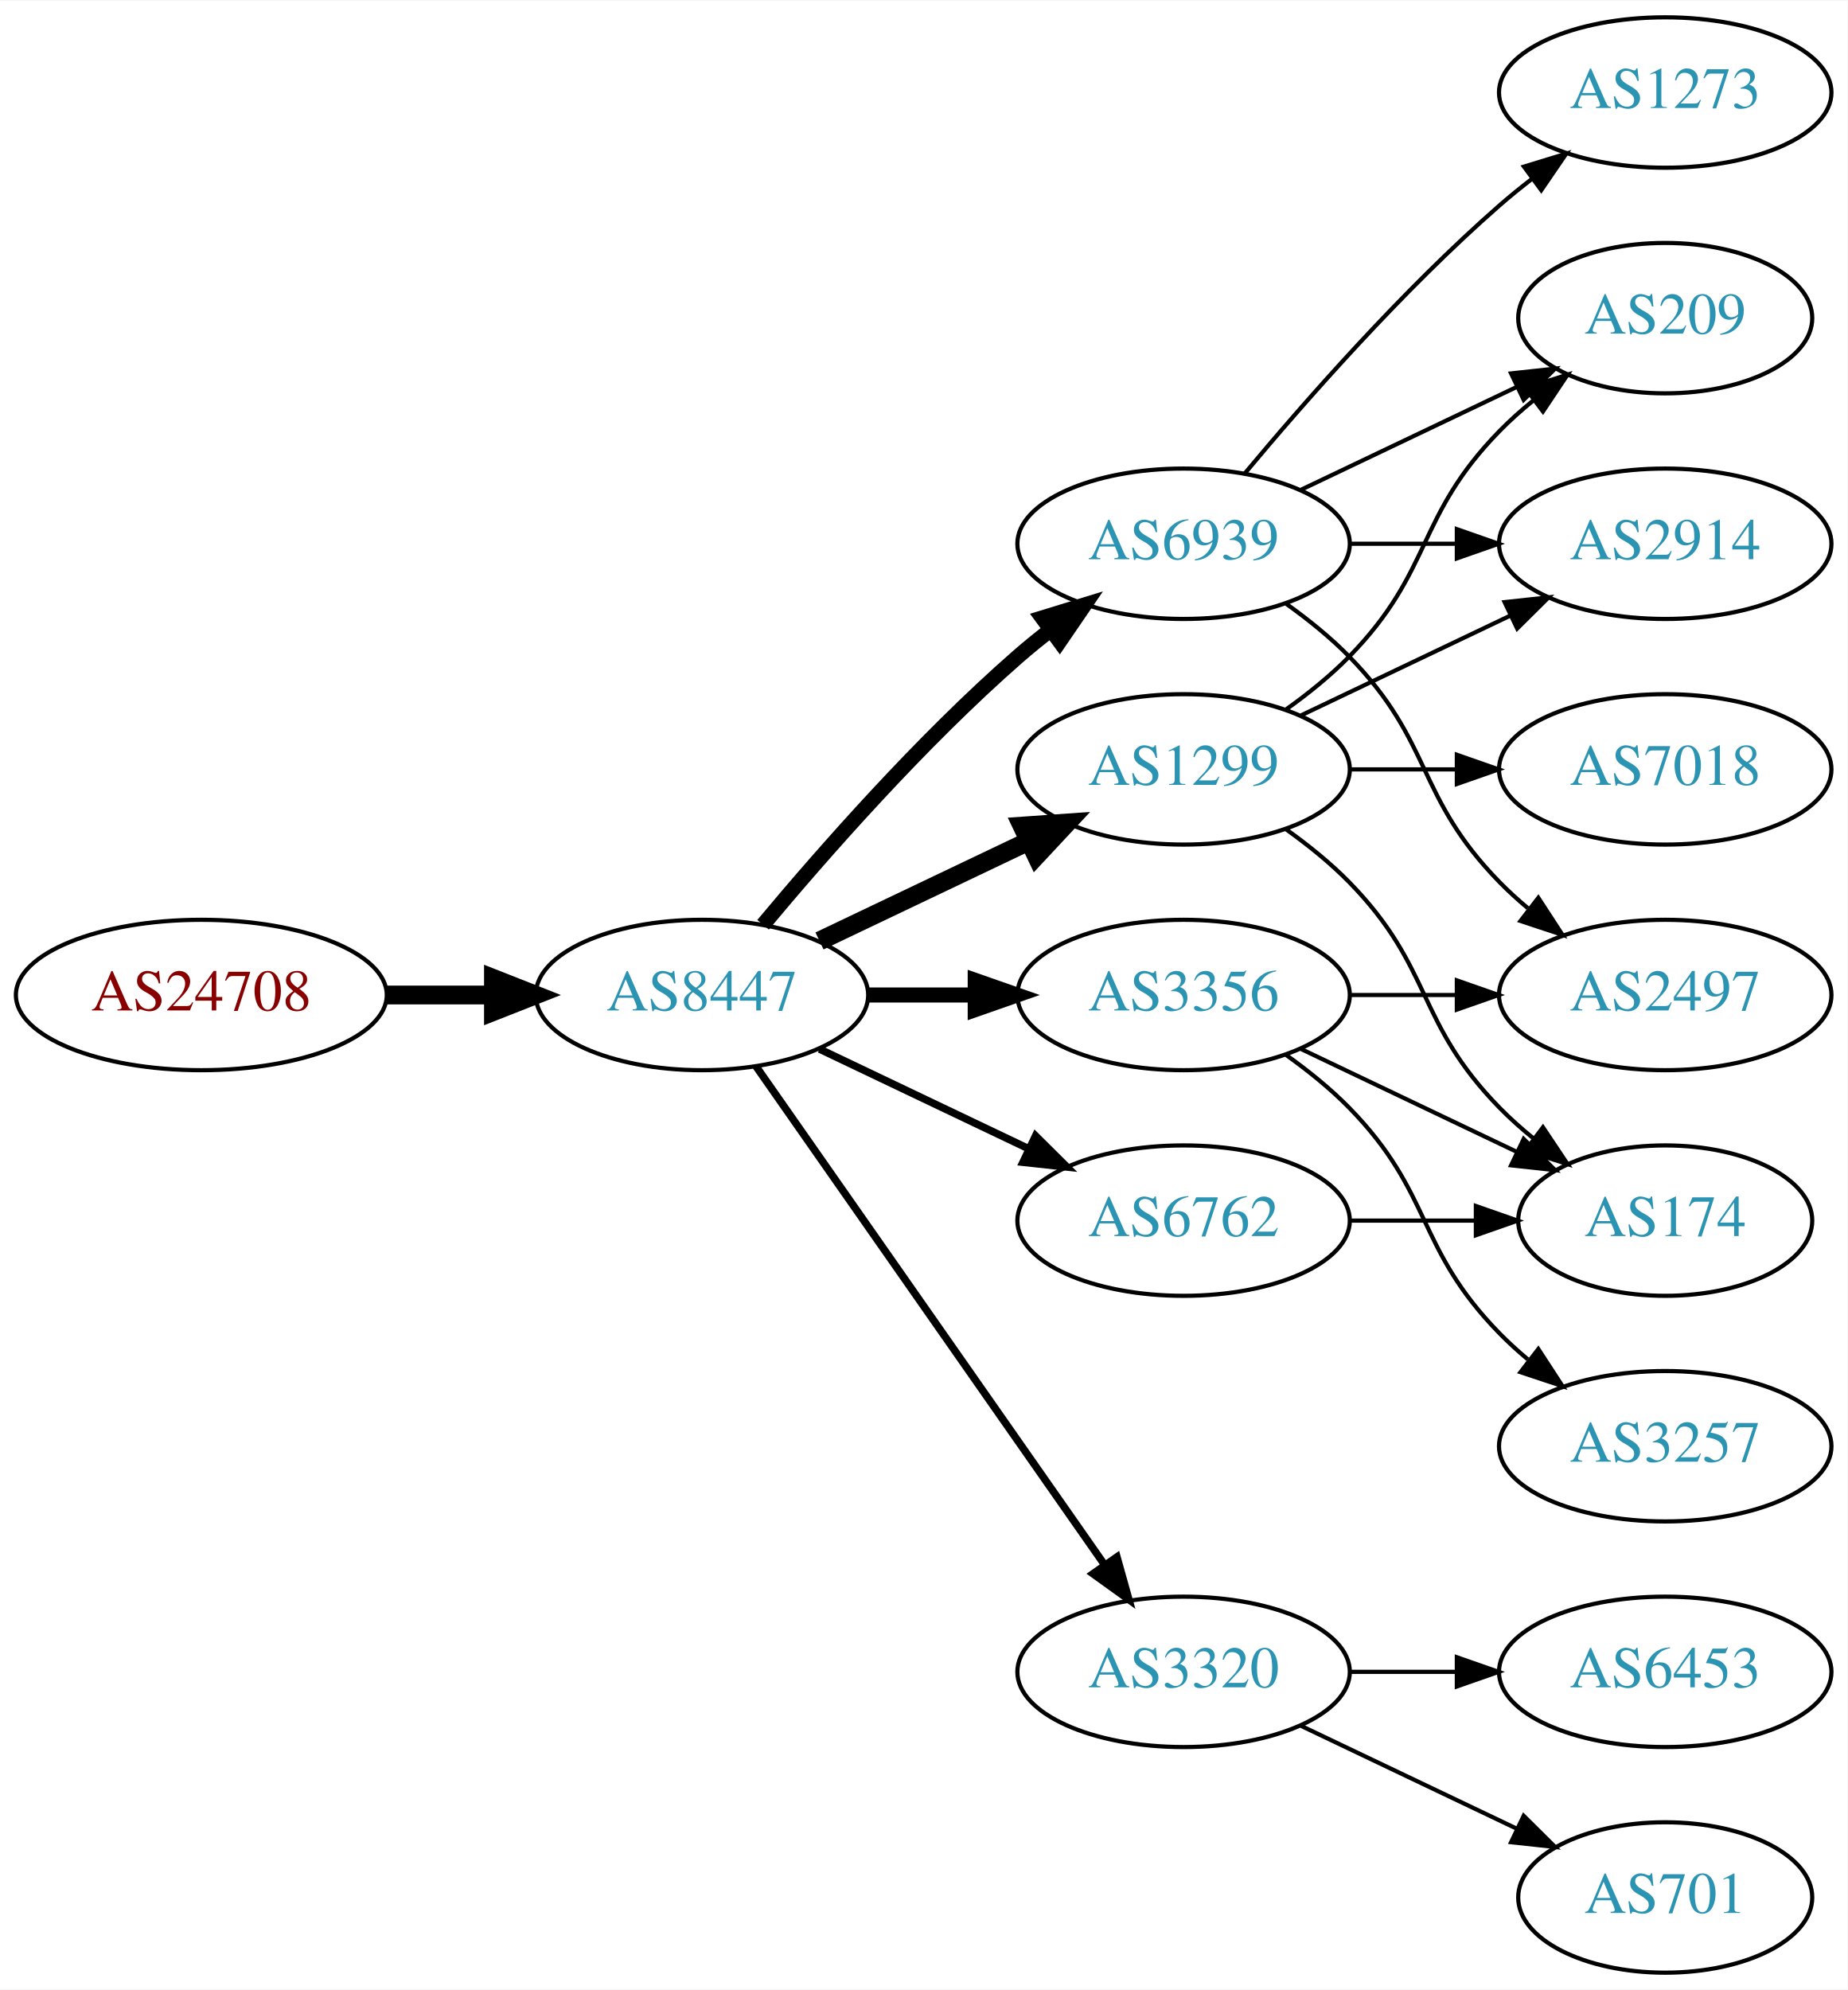
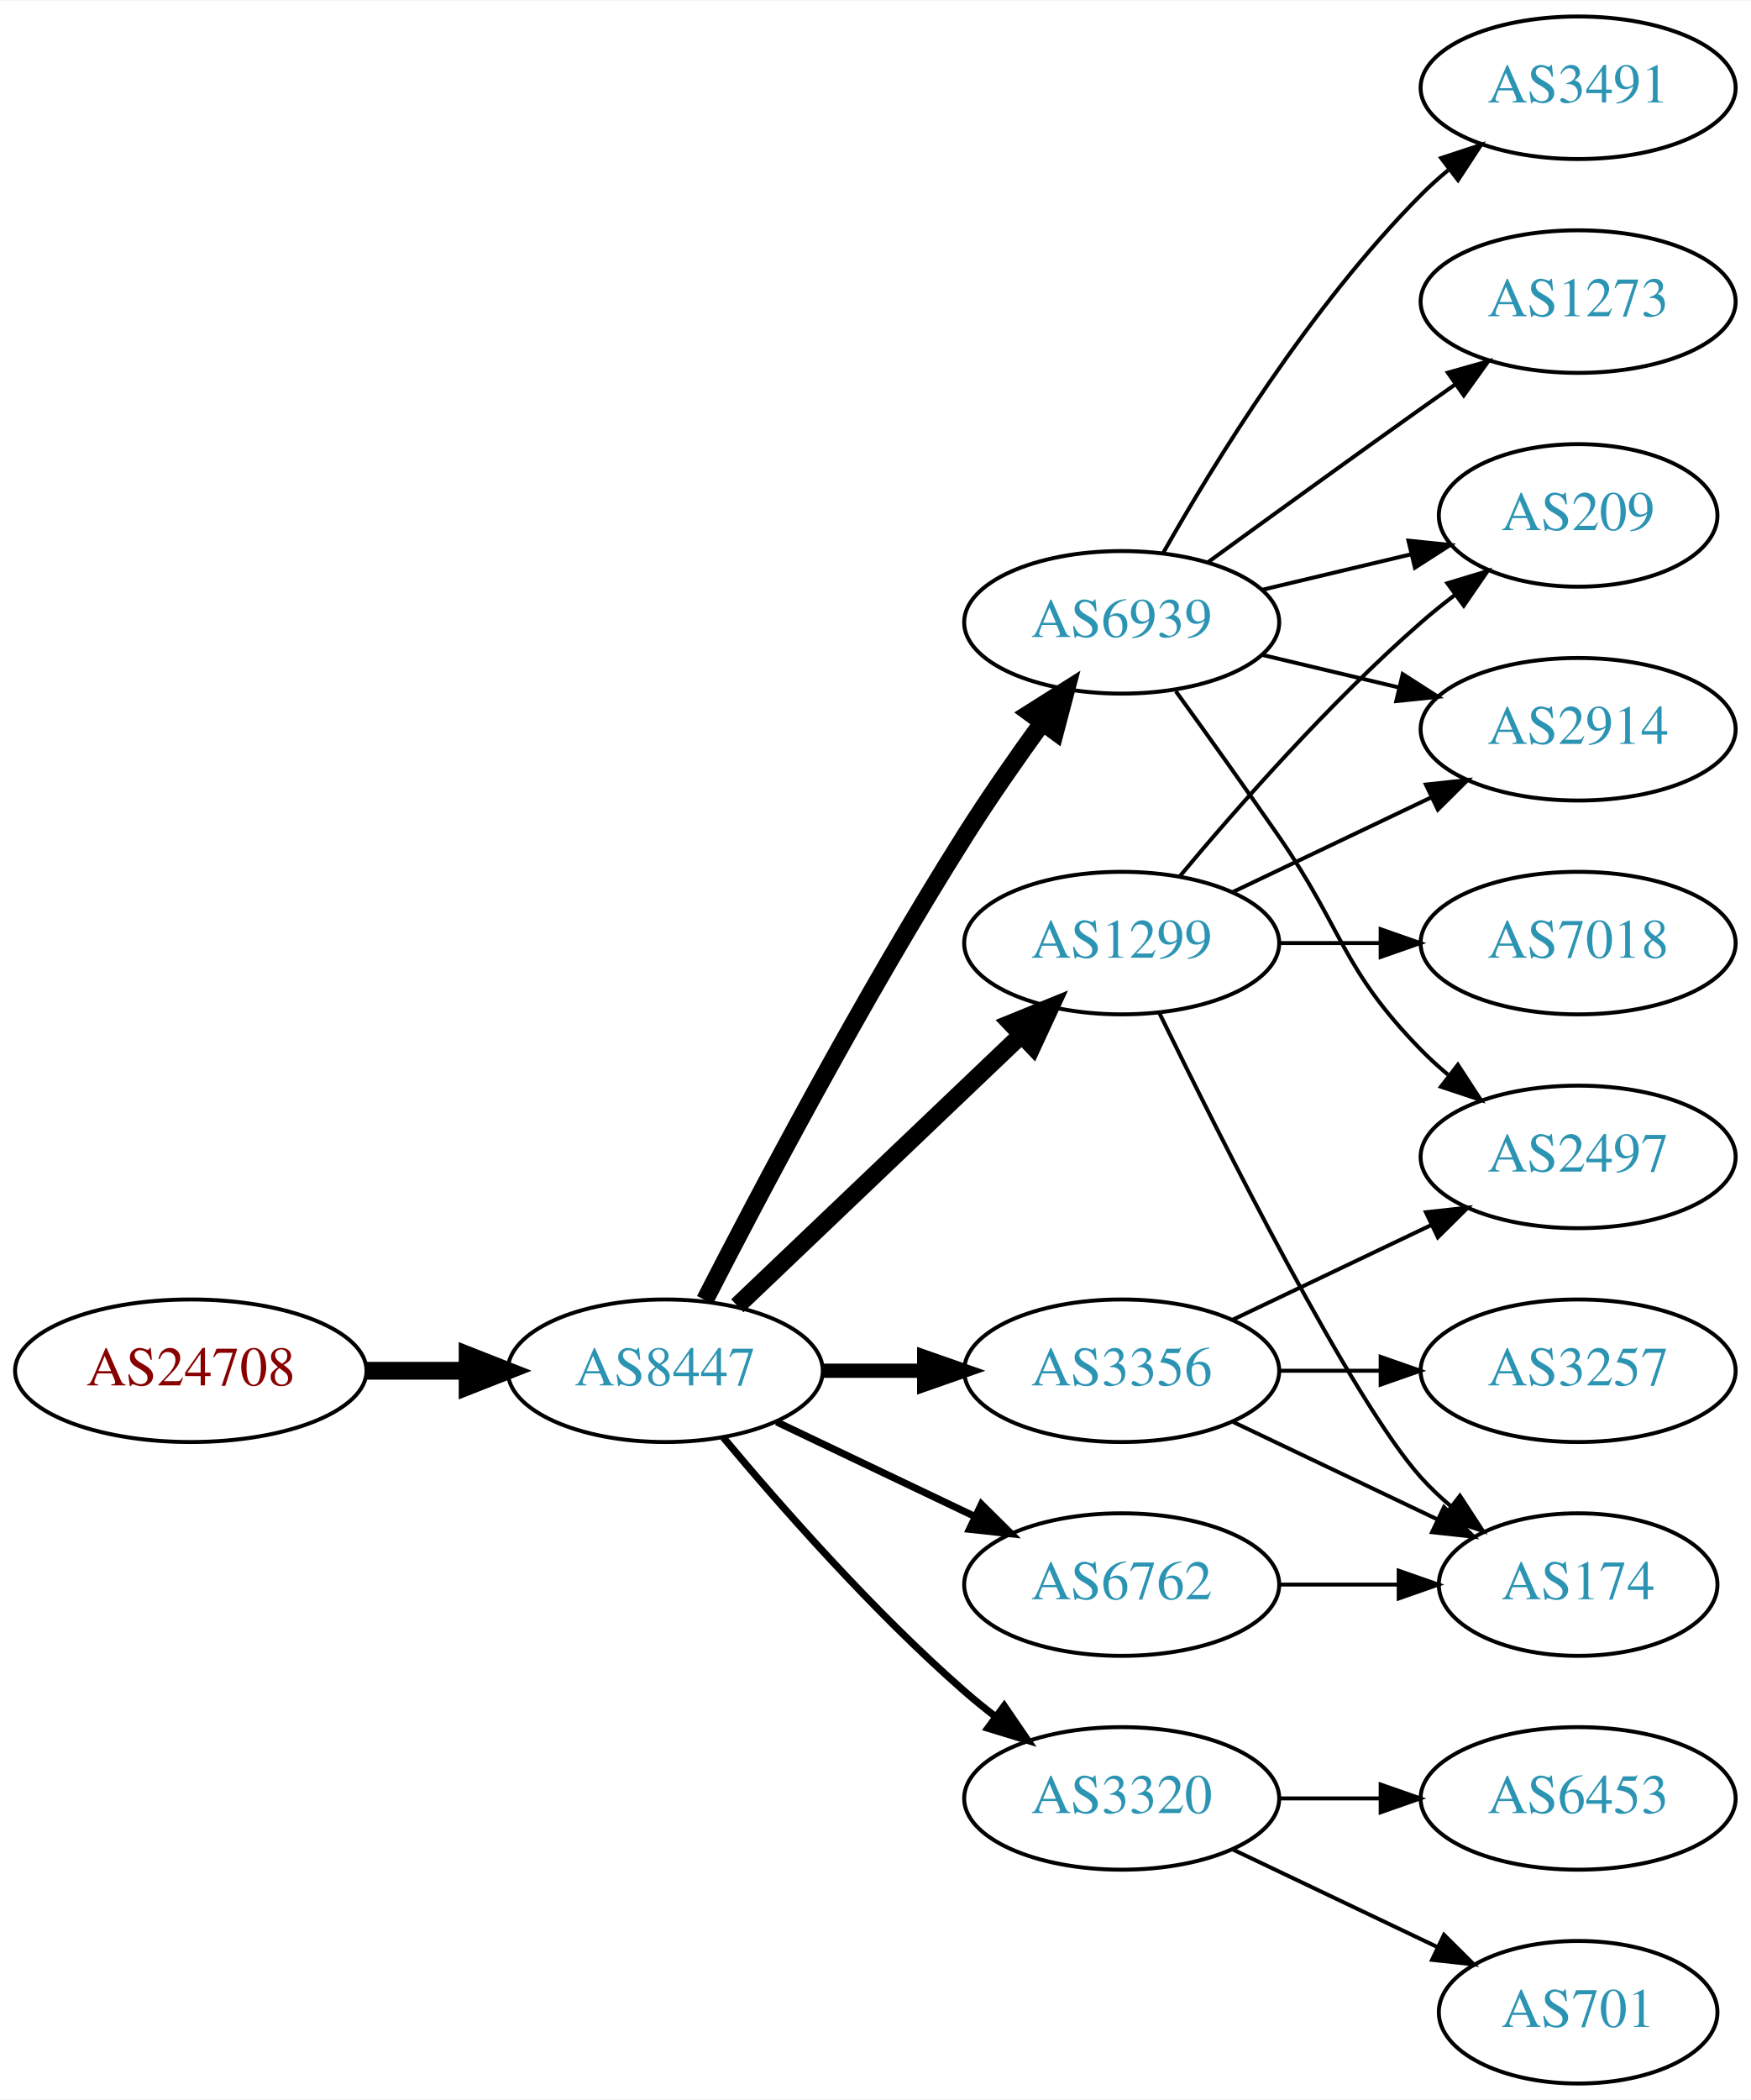
- <svg xmlns="http://www.w3.org/2000/svg" xmlns:xlink="http://www.w3.org/1999/xlink" width="442pt" height="476pt" viewBox="0.00 0.00 442.27 476.00">
-   <g id="graph0" class="graph" transform="scale(1 1) rotate(0) translate(4 472)">
-     <polygon fill="white" stroke="none" points="-4,4 -4,-472 438.271,-472 438.271,4 -4,4" />
+ <svg xmlns="http://www.w3.org/2000/svg" xmlns:xlink="http://www.w3.org/1999/xlink" width="442pt" height="530pt" viewBox="0.00 0.00 442.27 530.00">
+   <g id="graph0" class="graph" transform="scale(1 1) rotate(0) translate(4 526)">
+     <polygon fill="white" stroke="none" points="-4,4 -4,-526 438.271,-526 438.271,4 -4,4" />
    <g id="node1" class="node">
      <g id="a_node1">
        <a xlink:href="/asn/24708" xlink:title="AS24708 ~ GRZ IT Center GmbH [AT]">
-           <ellipse fill="#ffffff" stroke="black" cx="44.196" cy="-234" rx="44.393" ry="18" />
-           <text text-anchor="middle" x="44.196" y="-230.3" font-family="Times,serif" font-size="14.00" fill="#880000">AS24708</text>
+           <ellipse fill="#ffffff" stroke="black" cx="44.196" cy="-180" rx="44.393" ry="18" />
+           <text text-anchor="middle" x="44.196" y="-176.3" font-family="Times,serif" font-size="14.00" fill="#880000">AS24708</text>
        </a>
      </g>
    </g>
    <g id="node2" class="node">
      <g id="a_node2">
        <a xlink:href="/asn/8447" xlink:title="AS8447 ~ A1 Telekom Austria AG [AT]">
-           <ellipse fill="#ffffff" stroke="black" cx="164.039" cy="-234" rx="39.794" ry="18" />
-           <text text-anchor="middle" x="164.039" y="-230.3" font-family="Times,serif" font-size="14.00" fill="#2c94b3">AS8447</text>
+           <ellipse fill="#ffffff" stroke="black" cx="164.039" cy="-180" rx="39.794" ry="18" />
+           <text text-anchor="middle" x="164.039" y="-176.3" font-family="Times,serif" font-size="14.00" fill="#2c94b3">AS8447</text>
        </a>
      </g>
    </g>
    <g id="edge1" class="edge">
-       <path fill="none" stroke="black" stroke-width="4.5" d="M88.407,-234C96.72,-234 105.482,-234 113.965,-234" />
-       <polygon fill="black" stroke="black" stroke-width="4.5" points="114.123,-237.938 124.123,-234 114.123,-230.063 114.123,-237.938" />
+       <path fill="none" stroke="black" stroke-width="4.5" d="M88.407,-180C96.72,-180 105.482,-180 113.965,-180" />
+       <polygon fill="black" stroke="black" stroke-width="4.5" points="114.123,-183.938 124.123,-180 114.123,-176.063 114.123,-183.938" />
    </g>
    <g id="node3" class="node">
      <g id="a_node3">
-         <a xlink:href="/asn/3356" xlink:title="AS3356 ~ Level 3 Parent, LLC [US]">
-           <ellipse fill="#ffffff" stroke="black" cx="279.332" cy="-234" rx="39.794" ry="18" />
-           <text text-anchor="middle" x="279.332" y="-230.3" font-family="Times,serif" font-size="14.00" fill="#2c94b3">AS3356</text>
+         <a xlink:href="/asn/6939" xlink:title="AS6939 ~ Hurricane Electric LLC [US]">
+           <ellipse fill="#ffffff" stroke="black" cx="279.332" cy="-369" rx="39.794" ry="18" />
+           <text text-anchor="middle" x="279.332" y="-365.3" font-family="Times,serif" font-size="14.00" fill="#2c94b3">AS6939</text>
        </a>
      </g>
    </g>
    <g id="edge2" class="edge">
-       <path fill="none" stroke="black" stroke-width="3.6" d="M203.711,-234C211.914,-234 220.678,-234 229.21,-234" />
-       <polygon fill="black" stroke="black" stroke-width="3.6" points="229.449,-237.5 239.449,-234 229.449,-230.5 229.449,-237.5" />
+       <path fill="none" stroke="black" stroke-width="4.5" d="M174.065,-197.852C187.501,-224.055 213.95,-274.237 239.685,-315 245.748,-324.604 252.868,-334.813 259.333,-343.739" />
+       <polygon fill="black" stroke="black" stroke-width="4.5" points="256.187,-346.107 265.276,-351.843 262.537,-341.45 256.187,-346.107" />
    </g>
    <g id="node4" class="node">
      <g id="a_node4">
+         <a xlink:href="/asn/3320" xlink:title="AS3320 ~ DTAG [DE]">
+           <ellipse fill="#ffffff" stroke="black" cx="279.332" cy="-72" rx="39.794" ry="18" />
+           <text text-anchor="middle" x="279.332" y="-68.3" font-family="Times,serif" font-size="14.00" fill="#2c94b3">AS3320</text>
+         </a>
+       </g>
+     </g>
+     <g id="edge3" class="edge">
+       <path fill="none" stroke="black" stroke-width="1.8" d="M178.669,-163.183C192.951,-146.071 216.498,-119.255 239.685,-99 242.151,-96.846 244.789,-94.706 247.487,-92.628" />
+       <polygon fill="black" stroke="black" stroke-width="1.8" points="249.66,-95.375 255.641,-86.63 245.512,-89.736 249.66,-95.375" />
+     </g>
+     <g id="node5" class="node">
+       <g id="a_node5">
+         <a xlink:href="/asn/3356" xlink:title="AS3356 ~ Level 3 Parent, LLC [US]">
+           <ellipse fill="#ffffff" stroke="black" cx="279.332" cy="-180" rx="39.794" ry="18" />
+           <text text-anchor="middle" x="279.332" y="-176.3" font-family="Times,serif" font-size="14.00" fill="#2c94b3">AS3356</text>
+         </a>
+       </g>
+     </g>
+     <g id="edge4" class="edge">
+       <path fill="none" stroke="black" stroke-width="3.6" d="M203.711,-180C211.914,-180 220.678,-180 229.21,-180" />
+       <polygon fill="black" stroke="black" stroke-width="3.6" points="229.449,-183.5 239.449,-180 229.449,-176.5 229.449,-183.5" />
+     </g>
+     <g id="node6" class="node">
+       <g id="a_node6">
        <a xlink:href="/asn/1299" xlink:title="AS1299 ~ Telia Carrier [EU]">
          <ellipse fill="#ffffff" stroke="black" cx="279.332" cy="-288" rx="39.794" ry="18" />
          <text text-anchor="middle" x="279.332" y="-284.3" font-family="Times,serif" font-size="14.00" fill="#2c94b3">AS1299</text>
        </a>
      </g>
    </g>
-     <g id="edge3" class="edge">
-       <path fill="none" stroke="black" stroke-width="4.5" d="M192.175,-246.934C207.169,-254.081 225.99,-263.052 242.213,-270.785" />
-       <polygon fill="black" stroke="black" stroke-width="4.5" points="240.695,-274.423 251.417,-275.171 244.084,-267.314 240.695,-274.423" />
-     </g>
-     <g id="node5" class="node">
-       <g id="a_node5">
-         <a xlink:href="/asn/6939" xlink:title="AS6939 ~ Hurricane Electric LLC [US]">
-           <ellipse fill="#ffffff" stroke="black" cx="279.332" cy="-342" rx="39.794" ry="18" />
-           <text text-anchor="middle" x="279.332" y="-338.3" font-family="Times,serif" font-size="14.00" fill="#2c94b3">AS6939</text>
-         </a>
-       </g>
-     </g>
-     <g id="edge4" class="edge">
-       <path fill="none" stroke="black" stroke-width="3.6" d="M178.669,-250.817C192.951,-267.929 216.498,-294.745 239.685,-315 242.151,-317.154 244.789,-319.294 247.487,-321.372" />
-       <polygon fill="black" stroke="black" stroke-width="3.6" points="245.512,-324.264 255.641,-327.37 249.66,-318.625 245.512,-324.264" />
-     </g>
-     <g id="node6" class="node">
-       <g id="a_node6">
-         <a xlink:href="/asn/6762" xlink:title="AS6762 ~ TELECOM ITALIA SPARKLE S.p.A. [IT]">
-           <ellipse fill="#ffffff" stroke="black" cx="279.332" cy="-180" rx="39.794" ry="18" />
-           <text text-anchor="middle" x="279.332" y="-176.3" font-family="Times,serif" font-size="14.00" fill="#2c94b3">AS6762</text>
-         </a>
-       </g>
-     </g>
    <g id="edge5" class="edge">
-       <path fill="none" stroke="black" stroke-width="1.8" d="M192.175,-221.066C207.169,-213.919 225.99,-204.948 242.213,-197.215" />
-       <polygon fill="black" stroke="black" stroke-width="1.8" points="243.895,-200.291 251.417,-192.829 240.884,-193.972 243.895,-200.291" />
+       <path fill="none" stroke="black" stroke-width="4.5" d="M182.245,-196.403C201.321,-214.587 232.241,-244.063 253.838,-264.651" />
+       <polygon fill="black" stroke="black" stroke-width="4.5" points="251.379,-267.747 261.334,-271.797 256.813,-262.047 251.379,-267.747" />
    </g>
    <g id="node7" class="node">
      <g id="a_node7">
-         <a xlink:href="/asn/3320" xlink:title="AS3320 ~ DTAG [DE]">
-           <ellipse fill="#ffffff" stroke="black" cx="279.332" cy="-72" rx="39.794" ry="18" />
-           <text text-anchor="middle" x="279.332" y="-68.3" font-family="Times,serif" font-size="14.00" fill="#2c94b3">AS3320</text>
+         <a xlink:href="/asn/6762" xlink:title="AS6762 ~ TELECOM ITALIA SPARKLE S.p.A. [IT]">
+           <ellipse fill="#ffffff" stroke="black" cx="279.332" cy="-126" rx="39.794" ry="18" />
+           <text text-anchor="middle" x="279.332" y="-122.3" font-family="Times,serif" font-size="14.00" fill="#2c94b3">AS6762</text>
        </a>
      </g>
    </g>
    <g id="edge6" class="edge">
-       <path fill="none" stroke="black" stroke-width="1.8" d="M176.949,-216.969C196.871,-188.483 237.06,-131.015 260.41,-97.626" />
-       <polygon fill="black" stroke="black" stroke-width="1.8" points="263.377,-99.491 266.24,-89.29 257.641,-95.479 263.377,-99.491" />
+       <path fill="none" stroke="black" stroke-width="1.8" d="M192.175,-167.066C207.169,-159.919 225.99,-150.948 242.213,-143.215" />
+       <polygon fill="black" stroke="black" stroke-width="1.8" points="243.895,-146.291 251.417,-138.829 240.884,-139.972 243.895,-146.291" />
    </g>
    <g id="node8" class="node">
      <g id="a_node8">
+         <a xlink:href="/asn/3491" xlink:title="AS3491 ~ PCCW Global, Inc. [US]">
+           <ellipse fill="#ffffff" stroke="black" cx="394.625" cy="-504" rx="39.794" ry="18" />
+           <text text-anchor="middle" x="394.625" y="-500.3" font-family="Times,serif" font-size="14.00" fill="#2c94b3">AS3491</text>
+         </a>
+       </g>
+     </g>
+     <g id="edge7" class="edge">
+       <path fill="none" stroke="black" d="M289.791,-386.49C302.573,-409.096 327.005,-448.886 354.978,-477 357.089,-479.121 359.385,-481.188 361.77,-483.171" />
+       <polygon fill="black" stroke="black" points="360.023,-486.242 370.086,-489.556 364.286,-480.69 360.023,-486.242" />
+     </g>
+     <g id="node9" class="node">
+       <g id="a_node9">
+         <a xlink:href="/asn/209" xlink:title="AS209 ~ CenturyLink Communications, LLC [US]">
+           <ellipse fill="#ffffff" stroke="black" cx="394.625" cy="-396" rx="35.194" ry="18" />
+           <text text-anchor="middle" x="394.625" y="-392.3" font-family="Times,serif" font-size="14.00" fill="#2c94b3">AS209</text>
+         </a>
+       </g>
+     </g>
+     <g id="edge8" class="edge">
+       <path fill="none" stroke="black" d="M314.939,-377.248C326.733,-380.058 340.038,-383.229 352.306,-386.153" />
+       <polygon fill="black" stroke="black" points="351.772,-389.624 362.311,-388.537 353.394,-382.814 351.772,-389.624" />
+     </g>
+     <g id="node10" class="node">
+       <g id="a_node10">
+         <a xlink:href="/asn/1273" xlink:title="AS1273 ~ Vodafone Group PLC [EU]">
+           <ellipse fill="#ffffff" stroke="black" cx="394.625" cy="-450" rx="39.794" ry="18" />
+           <text text-anchor="middle" x="394.625" y="-446.3" font-family="Times,serif" font-size="14.00" fill="#2c94b3">AS1273</text>
+         </a>
+       </g>
+     </g>
+     <g id="edge9" class="edge">
+       <path fill="none" stroke="black" d="M301.18,-384.222C316.114,-395.091 336.727,-410.025 354.978,-423 357.799,-425.005 360.742,-427.085 363.69,-429.159" />
+       <polygon fill="black" stroke="black" points="361.717,-432.05 371.914,-434.926 365.736,-426.319 361.717,-432.05" />
+     </g>
+     <g id="node11" class="node">
+       <g id="a_node11">
+         <a xlink:href="/asn/2914" xlink:title="AS2914 ~ NTT America, Inc. [US]">
+           <ellipse fill="#ffffff" stroke="black" cx="394.625" cy="-342" rx="39.794" ry="18" />
+           <text text-anchor="middle" x="394.625" y="-338.3" font-family="Times,serif" font-size="14.00" fill="#2c94b3">AS2914</text>
+         </a>
+       </g>
+     </g>
+     <g id="edge10" class="edge">
+       <path fill="none" stroke="black" d="M314.939,-360.752C325.81,-358.162 337.964,-355.265 349.407,-352.538" />
+       <polygon fill="black" stroke="black" points="350.313,-355.92 359.229,-350.197 348.69,-349.111 350.313,-355.92" />
+     </g>
+     <g id="node12" class="node">
+       <g id="a_node12">
        <a xlink:href="/asn/2497" xlink:title="AS2497 ~ Internet Initiative Japan Inc. [JP]">
          <ellipse fill="#ffffff" stroke="black" cx="394.625" cy="-234" rx="39.794" ry="18" />
          <text text-anchor="middle" x="394.625" y="-230.3" font-family="Times,serif" font-size="14.00" fill="#2c94b3">AS2497</text>
        </a>
      </g>
    </g>
-     <g id="edge7" class="edge">
-       <path fill="none" stroke="black" d="M319.004,-234C327.207,-234 335.971,-234 344.503,-234" />
-       <polygon fill="black" stroke="black" points="344.742,-237.5 354.742,-234 344.742,-230.5 344.742,-237.5" />
-     </g>
-     <g id="node9" class="node">
-       <g id="a_node9">
+     <g id="edge11" class="edge">
+       <path fill="none" stroke="black" d="M293.011,-351.594C300.626,-341.063 310.459,-327.33 318.978,-315 335.374,-291.269 334.806,-281.617 354.978,-261 357.071,-258.861 359.354,-256.782 361.731,-254.79" />
+       <polygon fill="black" stroke="black" points="364.249,-257.268 370.031,-248.389 359.974,-251.725 364.249,-257.268" />
+     </g>
+     <g id="node13" class="node">
+       <g id="a_node13">
+         <a xlink:href="/asn/6453" xlink:title="AS6453 ~ TATA COMMUNICATIONS (AMERICA) INC [US]">
+           <ellipse fill="#ffffff" stroke="black" cx="394.625" cy="-72" rx="39.794" ry="18" />
+           <text text-anchor="middle" x="394.625" y="-68.3" font-family="Times,serif" font-size="14.00" fill="#2c94b3">AS6453</text>
+         </a>
+       </g>
+     </g>
+     <g id="edge12" class="edge">
+       <path fill="none" stroke="black" d="M319.004,-72C327.207,-72 335.971,-72 344.503,-72" />
+       <polygon fill="black" stroke="black" points="344.742,-75.5 354.742,-72 344.742,-68.5 344.742,-75.5" />
+     </g>
+     <g id="node14" class="node">
+       <g id="a_node14">
+         <a xlink:href="/asn/701" xlink:title="AS701 ~ UUNET [US]">
+           <ellipse fill="#ffffff" stroke="black" cx="394.625" cy="-18" rx="35.194" ry="18" />
+           <text text-anchor="middle" x="394.625" y="-14.3" font-family="Times,serif" font-size="14.00" fill="#2c94b3">AS701</text>
+         </a>
+       </g>
+     </g>
+     <g id="edge13" class="edge">
+       <path fill="none" stroke="black" d="M307.468,-59.066C322.9,-51.71 342.385,-42.423 358.92,-34.541" />
+       <polygon fill="black" stroke="black" points="360.741,-37.551 368.262,-30.089 357.729,-31.232 360.741,-37.551" />
+     </g>
+     <g id="edge15" class="edge">
+       <path fill="none" stroke="black" d="M307.468,-192.934C322.462,-200.081 341.283,-209.052 357.506,-216.785" />
+       <polygon fill="black" stroke="black" points="356.177,-220.028 366.71,-221.171 359.188,-213.709 356.177,-220.028" />
+     </g>
+     <g id="node15" class="node">
+       <g id="a_node15">
+         <a xlink:href="/asn/3257" xlink:title="AS3257 ~ GTT [DE]">
+           <ellipse fill="#ffffff" stroke="black" cx="394.625" cy="-180" rx="39.794" ry="18" />
+           <text text-anchor="middle" x="394.625" y="-176.3" font-family="Times,serif" font-size="14.00" fill="#2c94b3">AS3257</text>
+         </a>
+       </g>
+     </g>
+     <g id="edge14" class="edge">
+       <path fill="none" stroke="black" d="M319.004,-180C327.207,-180 335.971,-180 344.503,-180" />
+       <polygon fill="black" stroke="black" points="344.742,-183.5 354.742,-180 344.742,-176.5 344.742,-183.5" />
+     </g>
+     <g id="node16" class="node">
+       <g id="a_node16">
        <a xlink:href="/asn/174" xlink:title="AS174 ~ Cogent Communications [US]">
-           <ellipse fill="#ffffff" stroke="black" cx="394.625" cy="-180" rx="35.194" ry="18" />
-           <text text-anchor="middle" x="394.625" y="-176.3" font-family="Times,serif" font-size="14.00" fill="#2c94b3">AS174</text>
-         </a>
-       </g>
-     </g>
-     <g id="edge8" class="edge">
-       <path fill="none" stroke="black" d="M307.468,-221.066C322.9,-213.71 342.385,-204.423 358.92,-196.541" />
-       <polygon fill="black" stroke="black" points="360.741,-199.551 368.262,-192.089 357.729,-193.232 360.741,-199.551" />
-     </g>
-     <g id="node10" class="node">
-       <g id="a_node10">
-         <a xlink:href="/asn/3257" xlink:title="AS3257 ~ GTT [DE]">
-           <ellipse fill="#ffffff" stroke="black" cx="394.625" cy="-126" rx="39.794" ry="18" />
-           <text text-anchor="middle" x="394.625" y="-122.3" font-family="Times,serif" font-size="14.00" fill="#2c94b3">AS3257</text>
-         </a>
-       </g>
-     </g>
-     <g id="edge9" class="edge">
-       <path fill="none" stroke="black" d="M303.926,-219.611C309.182,-215.852 314.513,-211.563 318.978,-207 339.151,-186.383 334.806,-173.617 354.978,-153 357.071,-150.861 359.354,-148.782 361.731,-146.79" />
-       <polygon fill="black" stroke="black" points="364.249,-149.268 370.031,-140.389 359.974,-143.725 364.249,-149.268" />
-     </g>
-     <g id="edge10" class="edge">
-       <path fill="none" stroke="black" d="M303.926,-273.611C309.182,-269.852 314.513,-265.563 318.978,-261 339.151,-240.383 334.806,-227.617 354.978,-207 357.457,-204.466 360.204,-202.017 363.056,-199.696" />
-       <polygon fill="black" stroke="black" points="365.359,-202.343 371.242,-193.532 361.148,-196.752 365.359,-202.343" />
-     </g>
-     <g id="node11" class="node">
-       <g id="a_node11">
+           <ellipse fill="#ffffff" stroke="black" cx="394.625" cy="-126" rx="35.194" ry="18" />
+           <text text-anchor="middle" x="394.625" y="-122.3" font-family="Times,serif" font-size="14.00" fill="#2c94b3">AS174</text>
+         </a>
+       </g>
+     </g>
+     <g id="edge16" class="edge">
+       <path fill="none" stroke="black" d="M307.468,-167.066C322.9,-159.71 342.385,-150.423 358.92,-142.541" />
+       <polygon fill="black" stroke="black" points="360.741,-145.551 368.262,-138.089 357.729,-139.232 360.741,-145.551" />
+     </g>
+     <g id="edge21" class="edge">
+       <path fill="none" stroke="black" d="M293.962,-304.817C308.244,-321.929 331.791,-348.745 354.978,-369 357.648,-371.332 360.521,-373.648 363.451,-375.886" />
+       <polygon fill="black" stroke="black" points="361.602,-378.87 371.742,-381.939 365.729,-373.216 361.602,-378.87" />
+     </g>
+     <g id="edge19" class="edge">
+       <path fill="none" stroke="black" d="M307.468,-300.934C322.462,-308.081 341.283,-317.052 357.506,-324.785" />
+       <polygon fill="black" stroke="black" points="356.177,-328.028 366.71,-329.171 359.188,-321.709 356.177,-328.028" />
+     </g>
+     <g id="edge20" class="edge">
+       <path fill="none" stroke="black" d="M288.769,-270.489C304.388,-238.491 337.774,-172.107 354.978,-153 357.294,-150.428 359.899,-147.97 362.634,-145.657" />
+       <polygon fill="black" stroke="black" points="364.772,-148.428 370.557,-139.552 360.5,-142.883 364.772,-148.428" />
+     </g>
+     <g id="node17" class="node">
+       <g id="a_node17">
        <a xlink:href="/asn/7018" xlink:title="AS7018 ~ AT&amp;T Services, Inc. [US]">
          <ellipse fill="#ffffff" stroke="black" cx="394.625" cy="-288" rx="39.794" ry="18" />
          <text text-anchor="middle" x="394.625" y="-284.3" font-family="Times,serif" font-size="14.00" fill="#2c94b3">AS7018</text>
        </a>
      </g>
    </g>
-     <g id="edge11" class="edge">
+     <g id="edge18" class="edge">
      <path fill="none" stroke="black" d="M319.004,-288C327.207,-288 335.971,-288 344.503,-288" />
      <polygon fill="black" stroke="black" points="344.742,-291.5 354.742,-288 344.742,-284.5 344.742,-291.5" />
    </g>
-     <g id="node12" class="node">
-       <g id="a_node12">
-         <a xlink:href="/asn/2914" xlink:title="AS2914 ~ NTT America, Inc. [US]">
-           <ellipse fill="#ffffff" stroke="black" cx="394.625" cy="-342" rx="39.794" ry="18" />
-           <text text-anchor="middle" x="394.625" y="-338.3" font-family="Times,serif" font-size="14.00" fill="#2c94b3">AS2914</text>
-         </a>
-       </g>
-     </g>
-     <g id="edge12" class="edge">
-       <path fill="none" stroke="black" d="M307.468,-300.934C322.462,-308.081 341.283,-317.052 357.506,-324.785" />
-       <polygon fill="black" stroke="black" points="356.177,-328.028 366.71,-329.171 359.188,-321.709 356.177,-328.028" />
-     </g>
-     <g id="node13" class="node">
-       <g id="a_node13">
-         <a xlink:href="/asn/209" xlink:title="AS209 ~ CenturyLink Communications, LLC [US]">
-           <ellipse fill="#ffffff" stroke="black" cx="394.625" cy="-396" rx="35.194" ry="18" />
-           <text text-anchor="middle" x="394.625" y="-392.3" font-family="Times,serif" font-size="14.00" fill="#2c94b3">AS209</text>
-         </a>
-       </g>
-     </g>
-     <g id="edge13" class="edge">
-       <path fill="none" stroke="black" d="M303.926,-302.389C309.182,-306.148 314.513,-310.437 318.978,-315 339.151,-335.617 334.806,-348.383 354.978,-369 357.457,-371.534 360.204,-373.983 363.056,-376.304" />
-       <polygon fill="black" stroke="black" points="361.148,-379.248 371.242,-382.468 365.359,-373.657 361.148,-379.248" />
-     </g>
-     <g id="edge14" class="edge">
-       <path fill="none" stroke="black" d="M303.926,-327.611C309.182,-323.852 314.513,-319.563 318.978,-315 339.151,-294.383 334.806,-281.617 354.978,-261 357.071,-258.861 359.354,-256.782 361.731,-254.79" />
-       <polygon fill="black" stroke="black" points="364.249,-257.268 370.031,-248.389 359.974,-251.725 364.249,-257.268" />
-     </g>
    <g id="edge17" class="edge">
-       <path fill="none" stroke="black" d="M319.004,-342C327.207,-342 335.971,-342 344.503,-342" />
-       <polygon fill="black" stroke="black" points="344.742,-345.5 354.742,-342 344.742,-338.5 344.742,-345.5" />
-     </g>
-     <g id="edge16" class="edge">
-       <path fill="none" stroke="black" d="M307.468,-354.934C322.9,-362.29 342.385,-371.577 358.92,-379.459" />
-       <polygon fill="black" stroke="black" points="357.729,-382.768 368.262,-383.911 360.741,-376.449 357.729,-382.768" />
-     </g>
-     <g id="node14" class="node">
-       <g id="a_node14">
-         <a xlink:href="/asn/1273" xlink:title="AS1273 ~ Vodafone Group PLC [EU]">
-           <ellipse fill="#ffffff" stroke="black" cx="394.625" cy="-450" rx="39.794" ry="18" />
-           <text text-anchor="middle" x="394.625" y="-446.3" font-family="Times,serif" font-size="14.00" fill="#2c94b3">AS1273</text>
-         </a>
-       </g>
-     </g>
-     <g id="edge15" class="edge">
-       <path fill="none" stroke="black" d="M293.962,-358.817C308.244,-375.929 331.791,-402.745 354.978,-423 357.444,-425.154 360.082,-427.294 362.78,-429.372" />
-       <polygon fill="black" stroke="black" points="360.805,-432.264 370.934,-435.37 364.953,-426.625 360.805,-432.264" />
-     </g>
-     <g id="edge18" class="edge">
-       <path fill="none" stroke="black" d="M319.004,-180C328.709,-180 339.2,-180 349.163,-180" />
-       <polygon fill="black" stroke="black" points="349.299,-183.5 359.299,-180 349.299,-176.5 349.299,-183.5" />
-     </g>
-     <g id="node15" class="node">
-       <g id="a_node15">
-         <a xlink:href="/asn/701" xlink:title="AS701 ~ UUNET [US]">
-           <ellipse fill="#ffffff" stroke="black" cx="394.625" cy="-18" rx="35.194" ry="18" />
-           <text text-anchor="middle" x="394.625" y="-14.3" font-family="Times,serif" font-size="14.00" fill="#2c94b3">AS701</text>
-         </a>
-       </g>
-     </g>
-     <g id="edge19" class="edge">
-       <path fill="none" stroke="black" d="M307.468,-59.066C322.9,-51.71 342.385,-42.423 358.92,-34.541" />
-       <polygon fill="black" stroke="black" points="360.741,-37.551 368.262,-30.089 357.729,-31.232 360.741,-37.551" />
-     </g>
-     <g id="node16" class="node">
-       <g id="a_node16">
-         <a xlink:href="/asn/6453" xlink:title="AS6453 ~ TATA COMMUNICATIONS (AMERICA) INC [US]">
-           <ellipse fill="#ffffff" stroke="black" cx="394.625" cy="-72" rx="39.794" ry="18" />
-           <text text-anchor="middle" x="394.625" y="-68.3" font-family="Times,serif" font-size="14.00" fill="#2c94b3">AS6453</text>
-         </a>
-       </g>
-     </g>
-     <g id="edge20" class="edge">
-       <path fill="none" stroke="black" d="M319.004,-72C327.207,-72 335.971,-72 344.503,-72" />
-       <polygon fill="black" stroke="black" points="344.742,-75.5 354.742,-72 344.742,-68.5 344.742,-75.5" />
+       <path fill="none" stroke="black" d="M319.004,-126C328.709,-126 339.2,-126 349.163,-126" />
+       <polygon fill="black" stroke="black" points="349.299,-129.5 359.299,-126 349.299,-122.5 349.299,-129.5" />
    </g>
  </g>
</svg>
